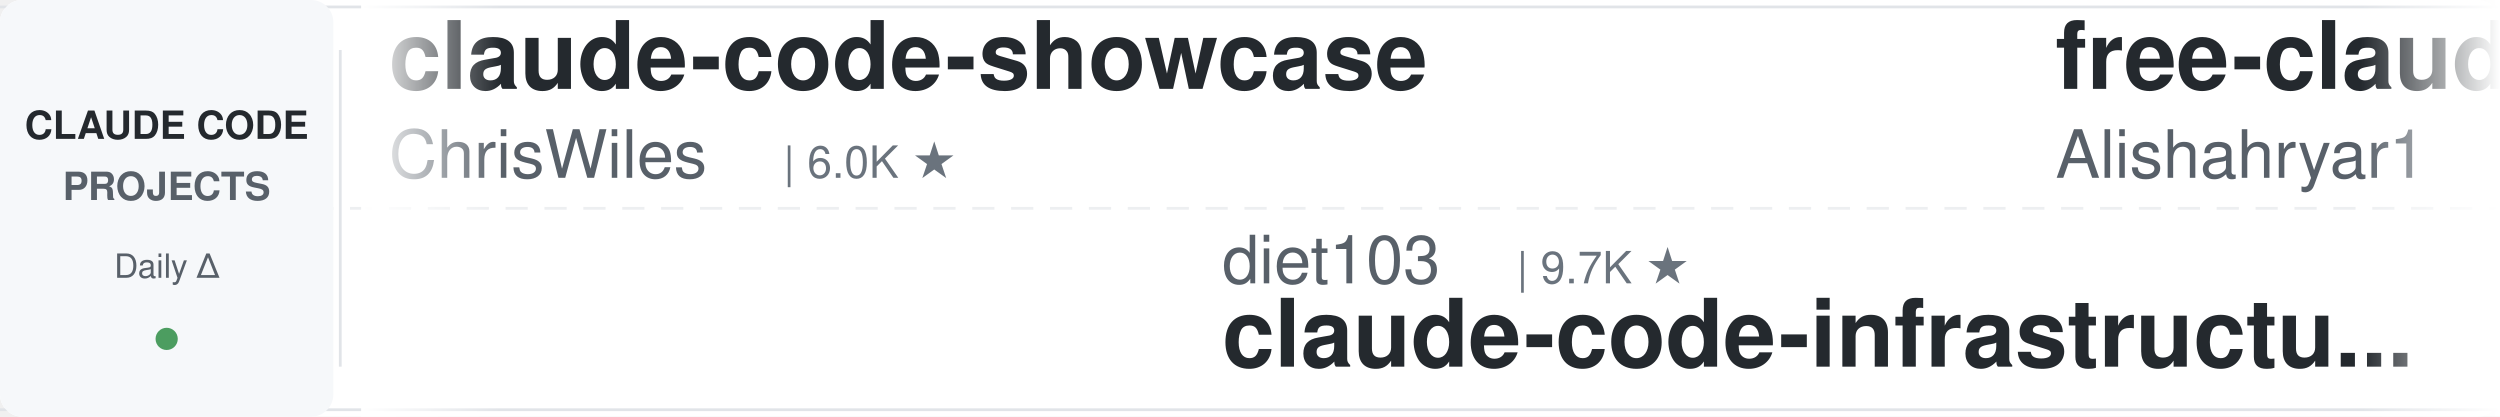
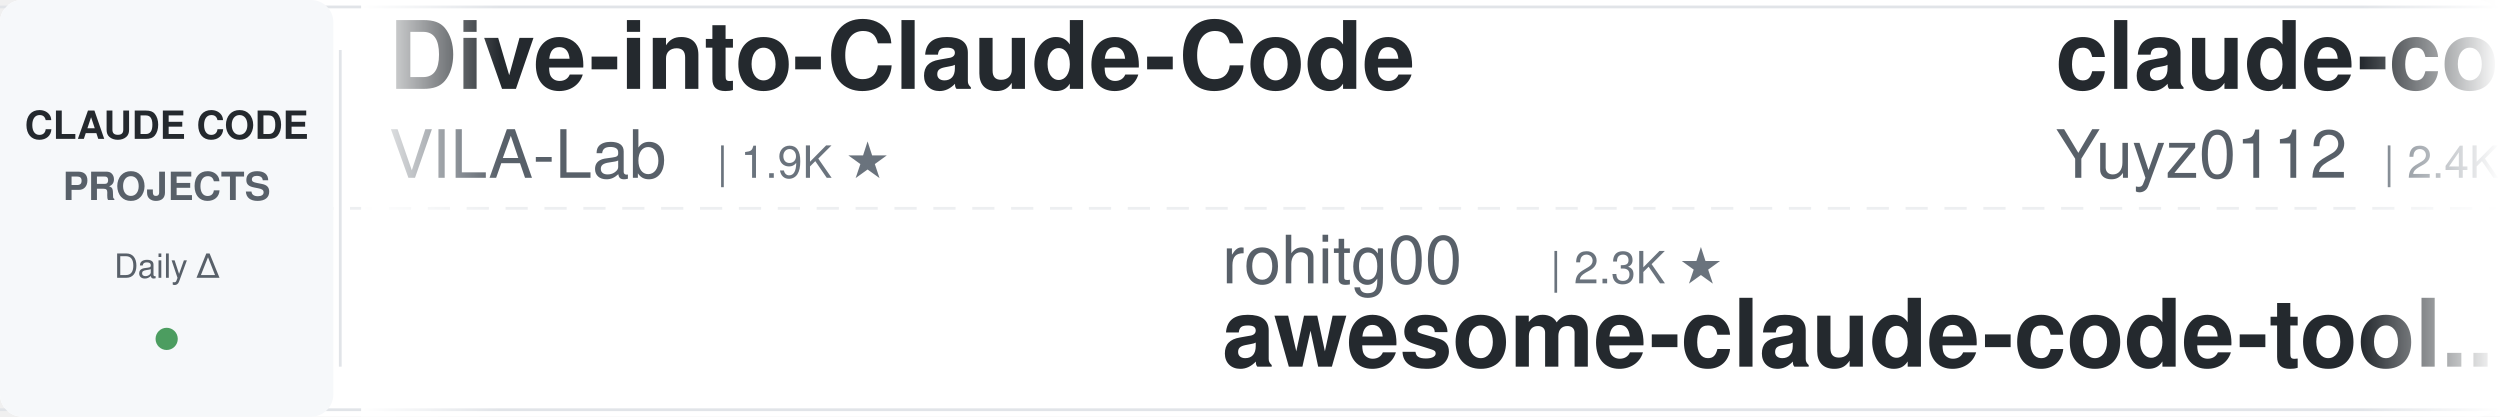
<svg xmlns="http://www.w3.org/2000/svg" width="900" height="150">
  <defs>
    <linearGradient id="leftFade" x1="0%" y1="0%" x2="100%" y2="0%">
      <stop offset="0%" style="stop-color:#ffffff;stop-opacity:1" />
      <stop offset="100%" style="stop-color:#ffffff;stop-opacity:0" />
    </linearGradient>
    <linearGradient id="rightFade" x1="0%" y1="0%" x2="100%" y2="0%">
      <stop offset="0%" style="stop-color:#ffffff;stop-opacity:0" />
      <stop offset="100%" style="stop-color:#ffffff;stop-opacity:1" />
    </linearGradient>
  </defs>
  <rect width="900" height="150" fill="#ffffff" rx="8" />
  <rect x="0" y="2" width="900" height="1" fill="#e1e4e8" />
  <rect x="0" y="147" width="900" height="1" fill="#e1e4e8" />
  <line x1="0" y1="75" x2="900" y2="75" stroke="#e1e4e8" stroke-width="1" stroke-dasharray="8 6" opacity="0.6" />
  <rect x="0" y="0" width="120" height="150" fill="#f6f8fa" rx="8" />
  <text x="60" y="50" font-family="-apple-system, BlinkMacSystemFont, 'Segoe UI', Helvetica, Arial, sans-serif" font-size="14" font-weight="600" fill="#24292e" text-anchor="middle">CLAUDE CODE</text>
  <text x="60" y="72" font-family="-apple-system, BlinkMacSystemFont, 'Segoe UI', Helvetica, Arial, sans-serif" font-size="14" font-weight="600" fill="#586069" text-anchor="middle">PROJECTS</text>
  <text x="60" y="100" font-family="-apple-system, BlinkMacSystemFont, 'Segoe UI', Helvetica, Arial, sans-serif" font-size="12" font-weight="500" fill="#586069" text-anchor="middle">Daily Δ</text>
  <circle cx="60" cy="122" r="4" fill="#22863a" opacity="0.8" />
  <rect x="122" y="18" width="1" height="114" fill="#e1e4e8" />
  <clipPath id="tickerClip">
    <rect x="130" y="0" width="770" height="150" />
  </clipPath>
  <g clip-path="url(#tickerClip)">
    <g id="tickerItems">
      <animateTransform attributeName="transform" attributeType="XML" type="translate" from="0 0" to="-3000 0" dur="54s" repeatCount="indefinite" />
      <g transform="translate(0, 0)">
-         <text x="140" y="32" font-family="-apple-system, BlinkMacSystemFont, 'Segoe UI', Helvetica, Arial, sans-serif" font-size="34" font-weight="600" fill="#24292e">claude-code-showcase</text>
-         <text x="140" y="64" font-family="-apple-system, BlinkMacSystemFont, 'Segoe UI', Helvetica, Arial, sans-serif" font-size="24" font-weight="400" fill="#586069">ChrisWiles</text>
-         <text x="282" y="64" font-family="-apple-system, BlinkMacSystemFont, 'Segoe UI', Helvetica, Arial, sans-serif" font-size="16" font-weight="500" fill="#6a737d">| 6.0K ★</text>
+         <text x="140" y="32" font-family="-apple-system, BlinkMacSystemFont, 'Segoe UI', Helvetica, Arial, sans-serif" font-size="34" font-weight="600" fill="#24292e">Dive-into-Claude-Code</text>
+         <text x="140" y="64" font-family="-apple-system, BlinkMacSystemFont, 'Segoe UI', Helvetica, Arial, sans-serif" font-size="24" font-weight="400" fill="#586069">VILA-Lab</text>
+         <text x="258" y="64" font-family="-apple-system, BlinkMacSystemFont, 'Segoe UI', Helvetica, Arial, sans-serif" font-size="16" font-weight="500" fill="#6a737d">| 1.9K ★</text>
      </g>
      <g transform="translate(300, 0)">
-         <text x="140" y="102" font-family="-apple-system, BlinkMacSystemFont, 'Segoe UI', Helvetica, Arial, sans-serif" font-size="24" font-weight="400" fill="#586069">diet103</text>
-         <text x="246" y="102" font-family="-apple-system, BlinkMacSystemFont, 'Segoe UI', Helvetica, Arial, sans-serif" font-size="16" font-weight="500" fill="#6a737d">| 9.7K ★</text>
-         <text x="140" y="132" font-family="-apple-system, BlinkMacSystemFont, 'Segoe UI', Helvetica, Arial, sans-serif" font-size="34" font-weight="600" fill="#24292e">claude-code-infrastructu...</text>
+         <text x="140" y="102" font-family="-apple-system, BlinkMacSystemFont, 'Segoe UI', Helvetica, Arial, sans-serif" font-size="24" font-weight="400" fill="#586069">rohitg00</text>
+         <text x="258" y="102" font-family="-apple-system, BlinkMacSystemFont, 'Segoe UI', Helvetica, Arial, sans-serif" font-size="16" font-weight="500" fill="#6a737d">| 2.3K ★</text>
+         <text x="140" y="132" font-family="-apple-system, BlinkMacSystemFont, 'Segoe UI', Helvetica, Arial, sans-serif" font-size="34" font-weight="600" fill="#24292e">awesome-claude-code-tool...</text>
      </g>
      <g transform="translate(600, 0)">
-         <text x="140" y="32" font-family="-apple-system, BlinkMacSystemFont, 'Segoe UI', Helvetica, Arial, sans-serif" font-size="34" font-weight="600" fill="#24292e">free-claude-code</text>
-         <text x="140" y="64" font-family="-apple-system, BlinkMacSystemFont, 'Segoe UI', Helvetica, Arial, sans-serif" font-size="24" font-weight="400" fill="#586069">Alishahryar1</text>
-         <text x="306" y="64" font-family="-apple-system, BlinkMacSystemFont, 'Segoe UI', Helvetica, Arial, sans-serif" font-size="16" font-weight="500" fill="#6a737d">| 40.2K ★</text>
+         <text x="140" y="32" font-family="-apple-system, BlinkMacSystemFont, 'Segoe UI', Helvetica, Arial, sans-serif" font-size="34" font-weight="600" fill="#24292e">claude-code-reverse</text>
+         <text x="140" y="64" font-family="-apple-system, BlinkMacSystemFont, 'Segoe UI', Helvetica, Arial, sans-serif" font-size="24" font-weight="400" fill="#586069">Yuyz0112</text>
+         <text x="258" y="64" font-family="-apple-system, BlinkMacSystemFont, 'Segoe UI', Helvetica, Arial, sans-serif" font-size="16" font-weight="500" fill="#6a737d">| 2.4K ★</text>
      </g>
      <g transform="translate(900, 0)">
-         <text x="140" y="102" font-family="-apple-system, BlinkMacSystemFont, 'Segoe UI', Helvetica, Arial, sans-serif" font-size="24" font-weight="400" fill="#586069">Yeachan-Heo</text>
-         <text x="294" y="102" font-family="-apple-system, BlinkMacSystemFont, 'Segoe UI', Helvetica, Arial, sans-serif" font-size="16" font-weight="500" fill="#6a737d">| 37.8K ★</text>
-         <text x="140" y="132" font-family="-apple-system, BlinkMacSystemFont, 'Segoe UI', Helvetica, Arial, sans-serif" font-size="34" font-weight="600" fill="#24292e">oh-my-claudecode</text>
+         <text x="140" y="102" font-family="-apple-system, BlinkMacSystemFont, 'Segoe UI', Helvetica, Arial, sans-serif" font-size="24" font-weight="400" fill="#586069">1rgs</text>
+         <text x="210" y="102" font-family="-apple-system, BlinkMacSystemFont, 'Segoe UI', Helvetica, Arial, sans-serif" font-size="16" font-weight="500" fill="#6a737d">| 3.7K ★</text>
+         <text x="140" y="132" font-family="-apple-system, BlinkMacSystemFont, 'Segoe UI', Helvetica, Arial, sans-serif" font-size="34" font-weight="600" fill="#24292e">claude-code-proxy</text>
      </g>
      <g transform="translate(1200, 0)">
-         <text x="140" y="32" font-family="-apple-system, BlinkMacSystemFont, 'Segoe UI', Helvetica, Arial, sans-serif" font-size="34" font-weight="600" fill="#24292e">everything-claude-code-z...</text>
-         <text x="140" y="64" font-family="-apple-system, BlinkMacSystemFont, 'Segoe UI', Helvetica, Arial, sans-serif" font-size="24" font-weight="400" fill="#586069">xu-xiang</text>
-         <text x="258" y="64" font-family="-apple-system, BlinkMacSystemFont, 'Segoe UI', Helvetica, Arial, sans-serif" font-size="16" font-weight="500" fill="#6a737d">| 1.7K ★</text>
+         <text x="140" y="32" font-family="-apple-system, BlinkMacSystemFont, 'Segoe UI', Helvetica, Arial, sans-serif" font-size="34" font-weight="600" fill="#24292e">arcads-claude-code</text>
+         <text x="140" y="64" font-family="-apple-system, BlinkMacSystemFont, 'Segoe UI', Helvetica, Arial, sans-serif" font-size="24" font-weight="400" fill="#586069">krusemediallc</text>
+         <text x="318" y="64" font-family="-apple-system, BlinkMacSystemFont, 'Segoe UI', Helvetica, Arial, sans-serif" font-size="16" font-weight="500" fill="#6a737d">| 1.0K ★</text>
      </g>
      <g transform="translate(1500, 0)">
-         <text x="140" y="102" font-family="-apple-system, BlinkMacSystemFont, 'Segoe UI', Helvetica, Arial, sans-serif" font-size="24" font-weight="400" fill="#586069">ykdojo</text>
-         <text x="234" y="102" font-family="-apple-system, BlinkMacSystemFont, 'Segoe UI', Helvetica, Arial, sans-serif" font-size="16" font-weight="500" fill="#6a737d">| 9.3K ★</text>
-         <text x="140" y="132" font-family="-apple-system, BlinkMacSystemFont, 'Segoe UI', Helvetica, Arial, sans-serif" font-size="34" font-weight="600" fill="#24292e">claude-code-tips</text>
+         <text x="140" y="102" font-family="-apple-system, BlinkMacSystemFont, 'Segoe UI', Helvetica, Arial, sans-serif" font-size="24" font-weight="400" fill="#586069">Piebald-AI</text>
+         <text x="282" y="102" font-family="-apple-system, BlinkMacSystemFont, 'Segoe UI', Helvetica, Arial, sans-serif" font-size="16" font-weight="500" fill="#6a737d">| 11.8K ★</text>
+         <text x="140" y="132" font-family="-apple-system, BlinkMacSystemFont, 'Segoe UI', Helvetica, Arial, sans-serif" font-size="34" font-weight="600" fill="#24292e">claude-code-system-promp...</text>
      </g>
      <g transform="translate(1800, 0)">
-         <text x="140" y="32" font-family="-apple-system, BlinkMacSystemFont, 'Segoe UI', Helvetica, Arial, sans-serif" font-size="34" font-weight="600" fill="#24292e">claude-code-source</text>
-         <text x="140" y="64" font-family="-apple-system, BlinkMacSystemFont, 'Segoe UI', Helvetica, Arial, sans-serif" font-size="24" font-weight="400" fill="#586069">AprilNEA</text>
-         <text x="258" y="64" font-family="-apple-system, BlinkMacSystemFont, 'Segoe UI', Helvetica, Arial, sans-serif" font-size="16" font-weight="500" fill="#6a737d">| 391 ★</text>
+         <text x="140" y="32" font-family="-apple-system, BlinkMacSystemFont, 'Segoe UI', Helvetica, Arial, sans-serif" font-size="34" font-weight="600" fill="#24292e">claude-code-tips</text>
+         <text x="140" y="64" font-family="-apple-system, BlinkMacSystemFont, 'Segoe UI', Helvetica, Arial, sans-serif" font-size="24" font-weight="400" fill="#586069">ykdojo</text>
+         <text x="234" y="64" font-family="-apple-system, BlinkMacSystemFont, 'Segoe UI', Helvetica, Arial, sans-serif" font-size="16" font-weight="500" fill="#6a737d">| 9.3K ★</text>
      </g>
      <g transform="translate(2100, 0)">
-         <text x="140" y="102" font-family="-apple-system, BlinkMacSystemFont, 'Segoe UI', Helvetica, Arial, sans-serif" font-size="24" font-weight="400" fill="#586069">affaan-m</text>
-         <text x="258" y="102" font-family="-apple-system, BlinkMacSystemFont, 'Segoe UI', Helvetica, Arial, sans-serif" font-size="16" font-weight="500" fill="#6a737d">| 229.9K ★</text>
-         <text x="140" y="132" font-family="-apple-system, BlinkMacSystemFont, 'Segoe UI', Helvetica, Arial, sans-serif" font-size="34" font-weight="600" fill="#24292e">ECC</text>
+         <text x="140" y="102" font-family="-apple-system, BlinkMacSystemFont, 'Segoe UI', Helvetica, Arial, sans-serif" font-size="24" font-weight="400" fill="#586069">Windy3f3f3f3f</text>
+         <text x="318" y="102" font-family="-apple-system, BlinkMacSystemFont, 'Segoe UI', Helvetica, Arial, sans-serif" font-size="16" font-weight="500" fill="#6a737d">| 3.2K ★</text>
+         <text x="140" y="132" font-family="-apple-system, BlinkMacSystemFont, 'Segoe UI', Helvetica, Arial, sans-serif" font-size="34" font-weight="600" fill="#24292e">how-claude-code-works</text>
      </g>
      <g transform="translate(2400, 0)">
-         <text x="140" y="32" font-family="-apple-system, BlinkMacSystemFont, 'Segoe UI', Helvetica, Arial, sans-serif" font-size="34" font-weight="600" fill="#24292e">claude-code-from-scratch</text>
-         <text x="140" y="64" font-family="-apple-system, BlinkMacSystemFont, 'Segoe UI', Helvetica, Arial, sans-serif" font-size="24" font-weight="400" fill="#586069">Windy3f3f3f3f</text>
-         <text x="318" y="64" font-family="-apple-system, BlinkMacSystemFont, 'Segoe UI', Helvetica, Arial, sans-serif" font-size="16" font-weight="500" fill="#6a737d">| 2.3K ★</text>
+         <text x="140" y="32" font-family="-apple-system, BlinkMacSystemFont, 'Segoe UI', Helvetica, Arial, sans-serif" font-size="34" font-weight="600" fill="#24292e">sc-claude-code-files</text>
+         <text x="140" y="64" font-family="-apple-system, BlinkMacSystemFont, 'Segoe UI', Helvetica, Arial, sans-serif" font-size="24" font-weight="400" fill="#586069">https-deeplearning-ai</text>
+         <text x="414" y="64" font-family="-apple-system, BlinkMacSystemFont, 'Segoe UI', Helvetica, Arial, sans-serif" font-size="16" font-weight="500" fill="#6a737d">| 533 ★</text>
      </g>
      <g transform="translate(2700, 0)">
-         <text x="140" y="102" font-family="-apple-system, BlinkMacSystemFont, 'Segoe UI', Helvetica, Arial, sans-serif" font-size="24" font-weight="400" fill="#586069">andrew-kramer-inno</text>
-         <text x="378" y="102" font-family="-apple-system, BlinkMacSystemFont, 'Segoe UI', Helvetica, Arial, sans-serif" font-size="16" font-weight="500" fill="#6a737d">| 595 ★</text>
-         <text x="140" y="132" font-family="-apple-system, BlinkMacSystemFont, 'Segoe UI', Helvetica, Arial, sans-serif" font-size="34" font-weight="600" fill="#24292e">claude-code-source-build</text>
+         <text x="140" y="102" font-family="-apple-system, BlinkMacSystemFont, 'Segoe UI', Helvetica, Arial, sans-serif" font-size="24" font-weight="400" fill="#586069">disler</text>
+         <text x="234" y="102" font-family="-apple-system, BlinkMacSystemFont, 'Segoe UI', Helvetica, Arial, sans-serif" font-size="16" font-weight="500" fill="#6a737d">| 1.5K ★</text>
+         <text x="140" y="132" font-family="-apple-system, BlinkMacSystemFont, 'Segoe UI', Helvetica, Arial, sans-serif" font-size="34" font-weight="600" fill="#24292e">pi-vs-claude-code</text>
      </g>
      <g transform="translate(3000, 0)">
-         <text x="140" y="32" font-family="-apple-system, BlinkMacSystemFont, 'Segoe UI', Helvetica, Arial, sans-serif" font-size="34" font-weight="600" fill="#24292e">claude-code-showcase</text>
-         <text x="140" y="64" font-family="-apple-system, BlinkMacSystemFont, 'Segoe UI', Helvetica, Arial, sans-serif" font-size="24" font-weight="400" fill="#586069">ChrisWiles</text>
-         <text x="282" y="64" font-family="-apple-system, BlinkMacSystemFont, 'Segoe UI', Helvetica, Arial, sans-serif" font-size="16" font-weight="500" fill="#6a737d">| 6.0K ★</text>
+         <text x="140" y="32" font-family="-apple-system, BlinkMacSystemFont, 'Segoe UI', Helvetica, Arial, sans-serif" font-size="34" font-weight="600" fill="#24292e">Dive-into-Claude-Code</text>
+         <text x="140" y="64" font-family="-apple-system, BlinkMacSystemFont, 'Segoe UI', Helvetica, Arial, sans-serif" font-size="24" font-weight="400" fill="#586069">VILA-Lab</text>
+         <text x="258" y="64" font-family="-apple-system, BlinkMacSystemFont, 'Segoe UI', Helvetica, Arial, sans-serif" font-size="16" font-weight="500" fill="#6a737d">| 1.9K ★</text>
      </g>
      <g transform="translate(3300, 0)">
-         <text x="140" y="102" font-family="-apple-system, BlinkMacSystemFont, 'Segoe UI', Helvetica, Arial, sans-serif" font-size="24" font-weight="400" fill="#586069">diet103</text>
-         <text x="246" y="102" font-family="-apple-system, BlinkMacSystemFont, 'Segoe UI', Helvetica, Arial, sans-serif" font-size="16" font-weight="500" fill="#6a737d">| 9.7K ★</text>
-         <text x="140" y="132" font-family="-apple-system, BlinkMacSystemFont, 'Segoe UI', Helvetica, Arial, sans-serif" font-size="34" font-weight="600" fill="#24292e">claude-code-infrastructu...</text>
+         <text x="140" y="102" font-family="-apple-system, BlinkMacSystemFont, 'Segoe UI', Helvetica, Arial, sans-serif" font-size="24" font-weight="400" fill="#586069">rohitg00</text>
+         <text x="258" y="102" font-family="-apple-system, BlinkMacSystemFont, 'Segoe UI', Helvetica, Arial, sans-serif" font-size="16" font-weight="500" fill="#6a737d">| 2.3K ★</text>
+         <text x="140" y="132" font-family="-apple-system, BlinkMacSystemFont, 'Segoe UI', Helvetica, Arial, sans-serif" font-size="34" font-weight="600" fill="#24292e">awesome-claude-code-tool...</text>
      </g>
      <g transform="translate(3600, 0)">
-         <text x="140" y="32" font-family="-apple-system, BlinkMacSystemFont, 'Segoe UI', Helvetica, Arial, sans-serif" font-size="34" font-weight="600" fill="#24292e">free-claude-code</text>
-         <text x="140" y="64" font-family="-apple-system, BlinkMacSystemFont, 'Segoe UI', Helvetica, Arial, sans-serif" font-size="24" font-weight="400" fill="#586069">Alishahryar1</text>
-         <text x="306" y="64" font-family="-apple-system, BlinkMacSystemFont, 'Segoe UI', Helvetica, Arial, sans-serif" font-size="16" font-weight="500" fill="#6a737d">| 40.2K ★</text>
+         <text x="140" y="32" font-family="-apple-system, BlinkMacSystemFont, 'Segoe UI', Helvetica, Arial, sans-serif" font-size="34" font-weight="600" fill="#24292e">claude-code-reverse</text>
+         <text x="140" y="64" font-family="-apple-system, BlinkMacSystemFont, 'Segoe UI', Helvetica, Arial, sans-serif" font-size="24" font-weight="400" fill="#586069">Yuyz0112</text>
+         <text x="258" y="64" font-family="-apple-system, BlinkMacSystemFont, 'Segoe UI', Helvetica, Arial, sans-serif" font-size="16" font-weight="500" fill="#6a737d">| 2.4K ★</text>
      </g>
      <g transform="translate(3900, 0)">
-         <text x="140" y="102" font-family="-apple-system, BlinkMacSystemFont, 'Segoe UI', Helvetica, Arial, sans-serif" font-size="24" font-weight="400" fill="#586069">Yeachan-Heo</text>
-         <text x="294" y="102" font-family="-apple-system, BlinkMacSystemFont, 'Segoe UI', Helvetica, Arial, sans-serif" font-size="16" font-weight="500" fill="#6a737d">| 37.8K ★</text>
-         <text x="140" y="132" font-family="-apple-system, BlinkMacSystemFont, 'Segoe UI', Helvetica, Arial, sans-serif" font-size="34" font-weight="600" fill="#24292e">oh-my-claudecode</text>
+         <text x="140" y="102" font-family="-apple-system, BlinkMacSystemFont, 'Segoe UI', Helvetica, Arial, sans-serif" font-size="24" font-weight="400" fill="#586069">1rgs</text>
+         <text x="210" y="102" font-family="-apple-system, BlinkMacSystemFont, 'Segoe UI', Helvetica, Arial, sans-serif" font-size="16" font-weight="500" fill="#6a737d">| 3.7K ★</text>
+         <text x="140" y="132" font-family="-apple-system, BlinkMacSystemFont, 'Segoe UI', Helvetica, Arial, sans-serif" font-size="34" font-weight="600" fill="#24292e">claude-code-proxy</text>
      </g>
    </g>
  </g>
  <rect x="130" y="0" width="50" height="150" fill="url(#leftFade)" />
  <rect x="850" y="0" width="50" height="150" fill="url(#rightFade)" />
</svg>
